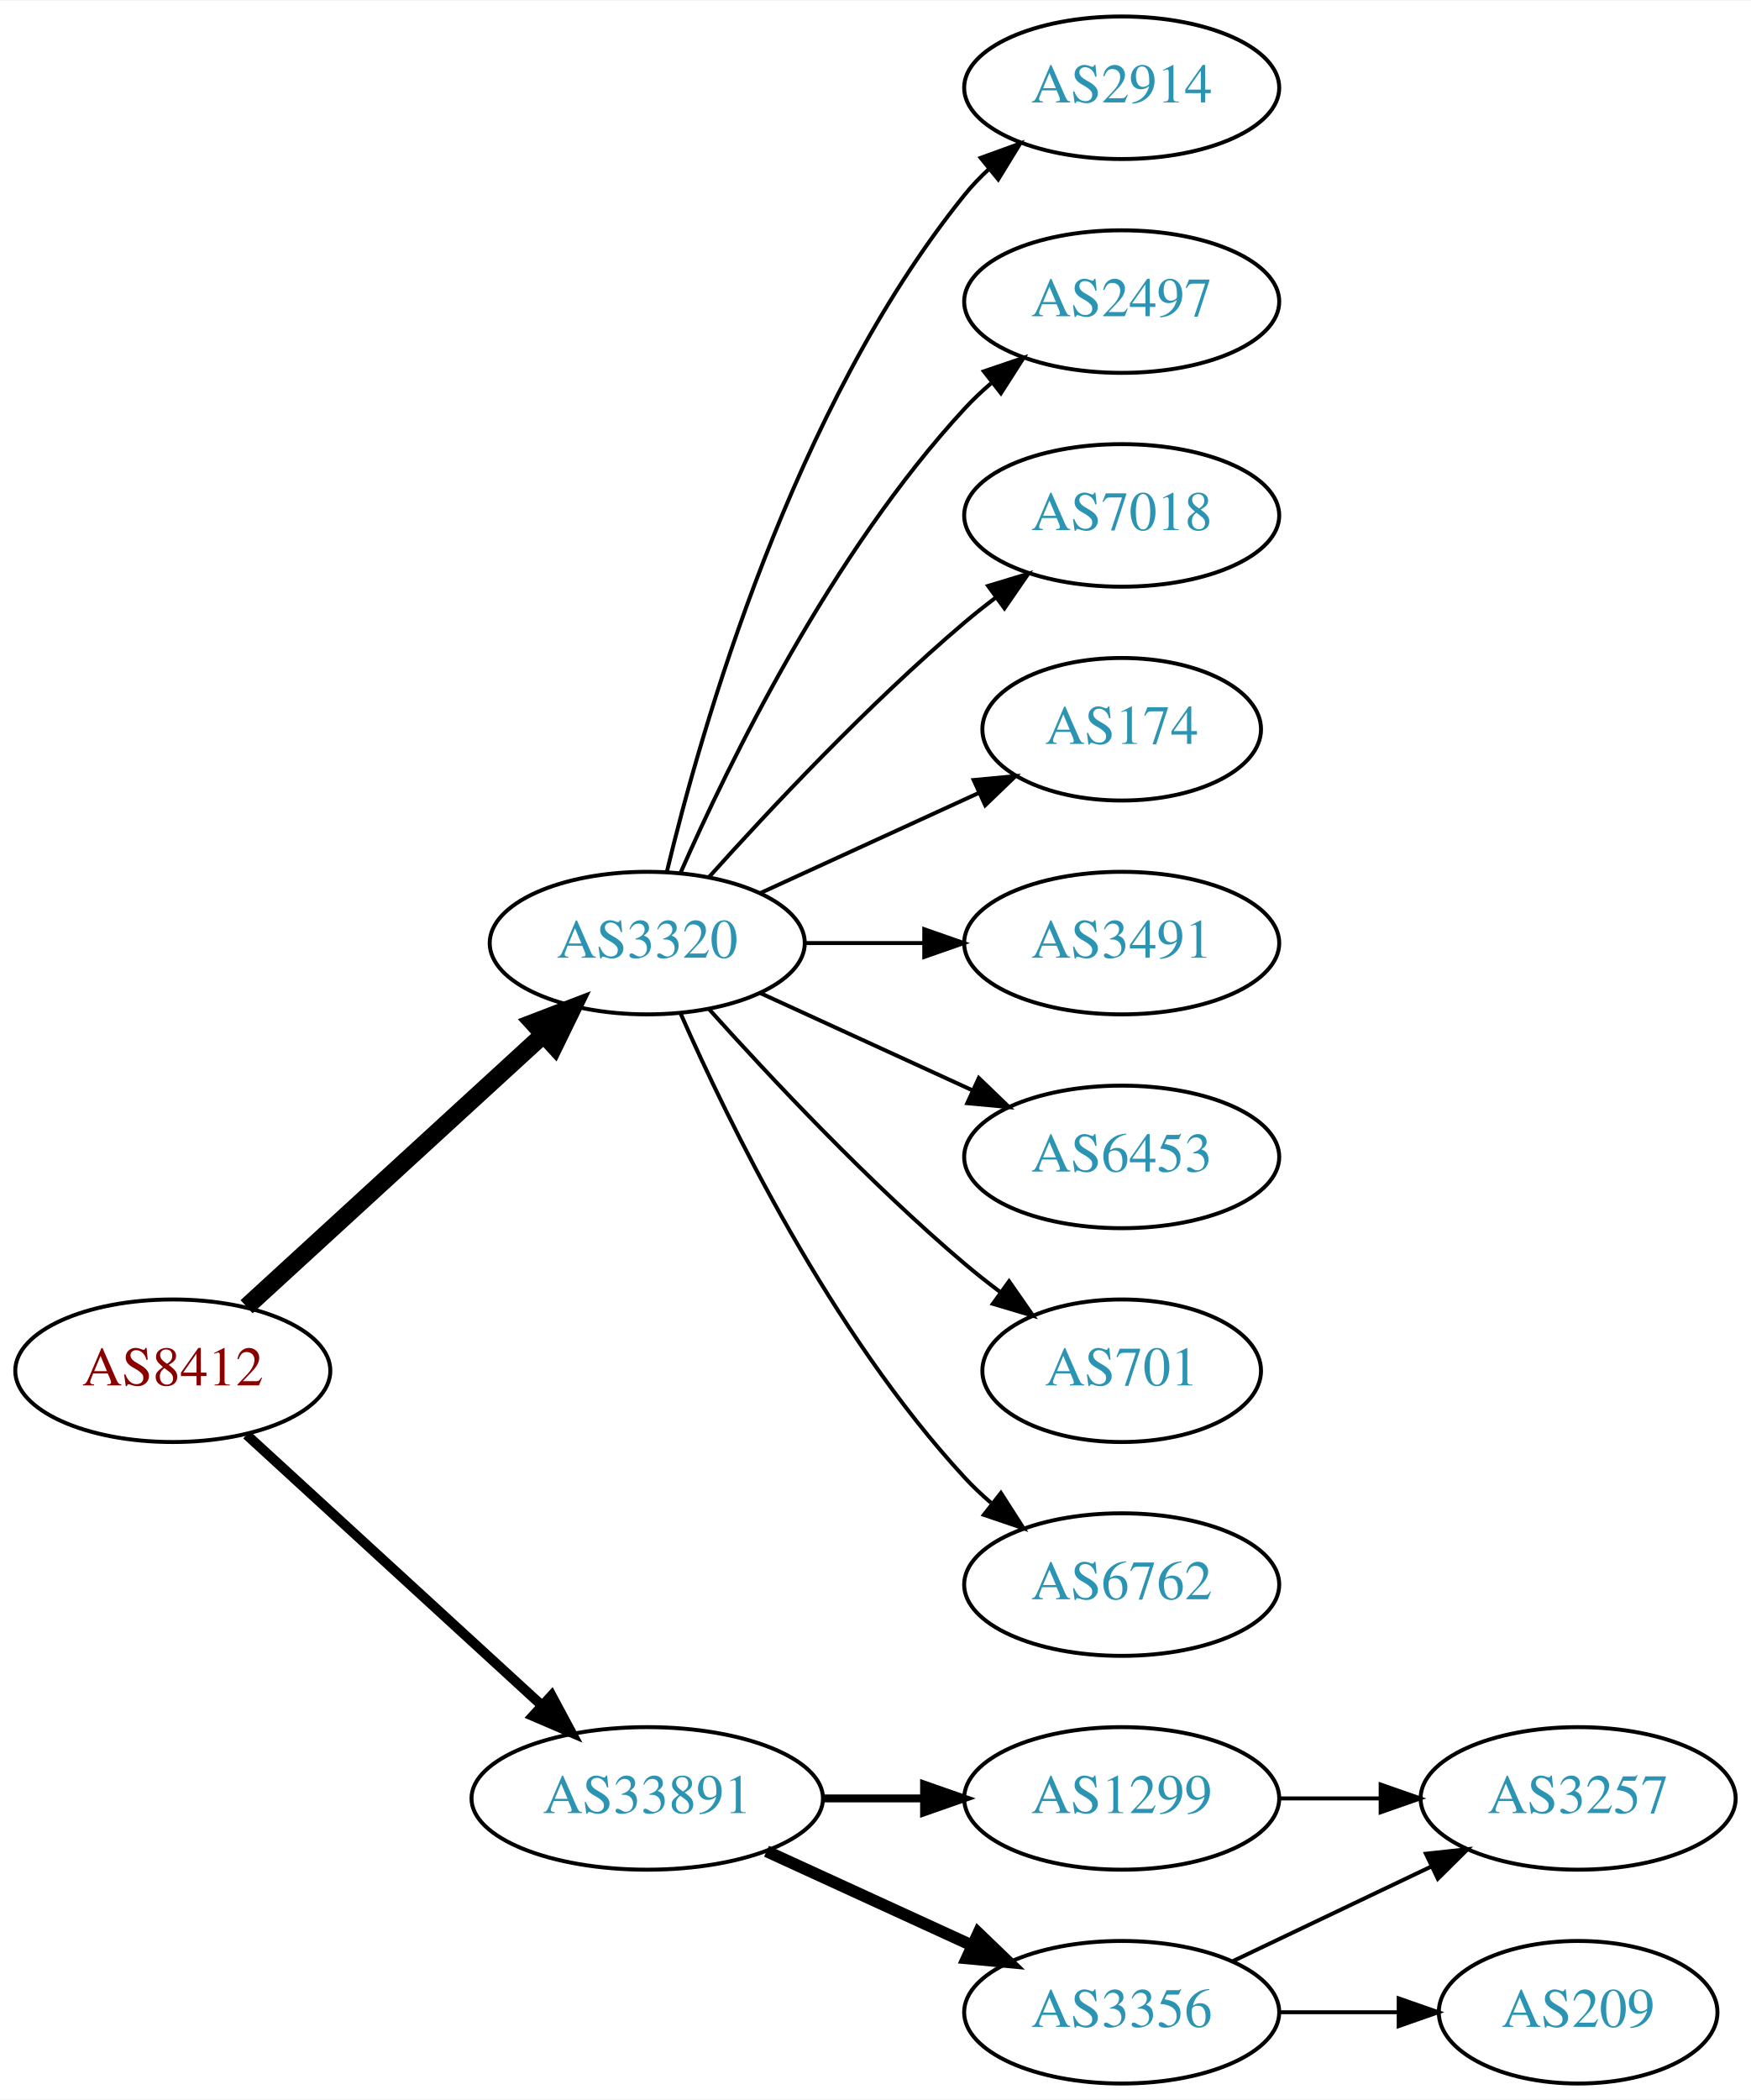
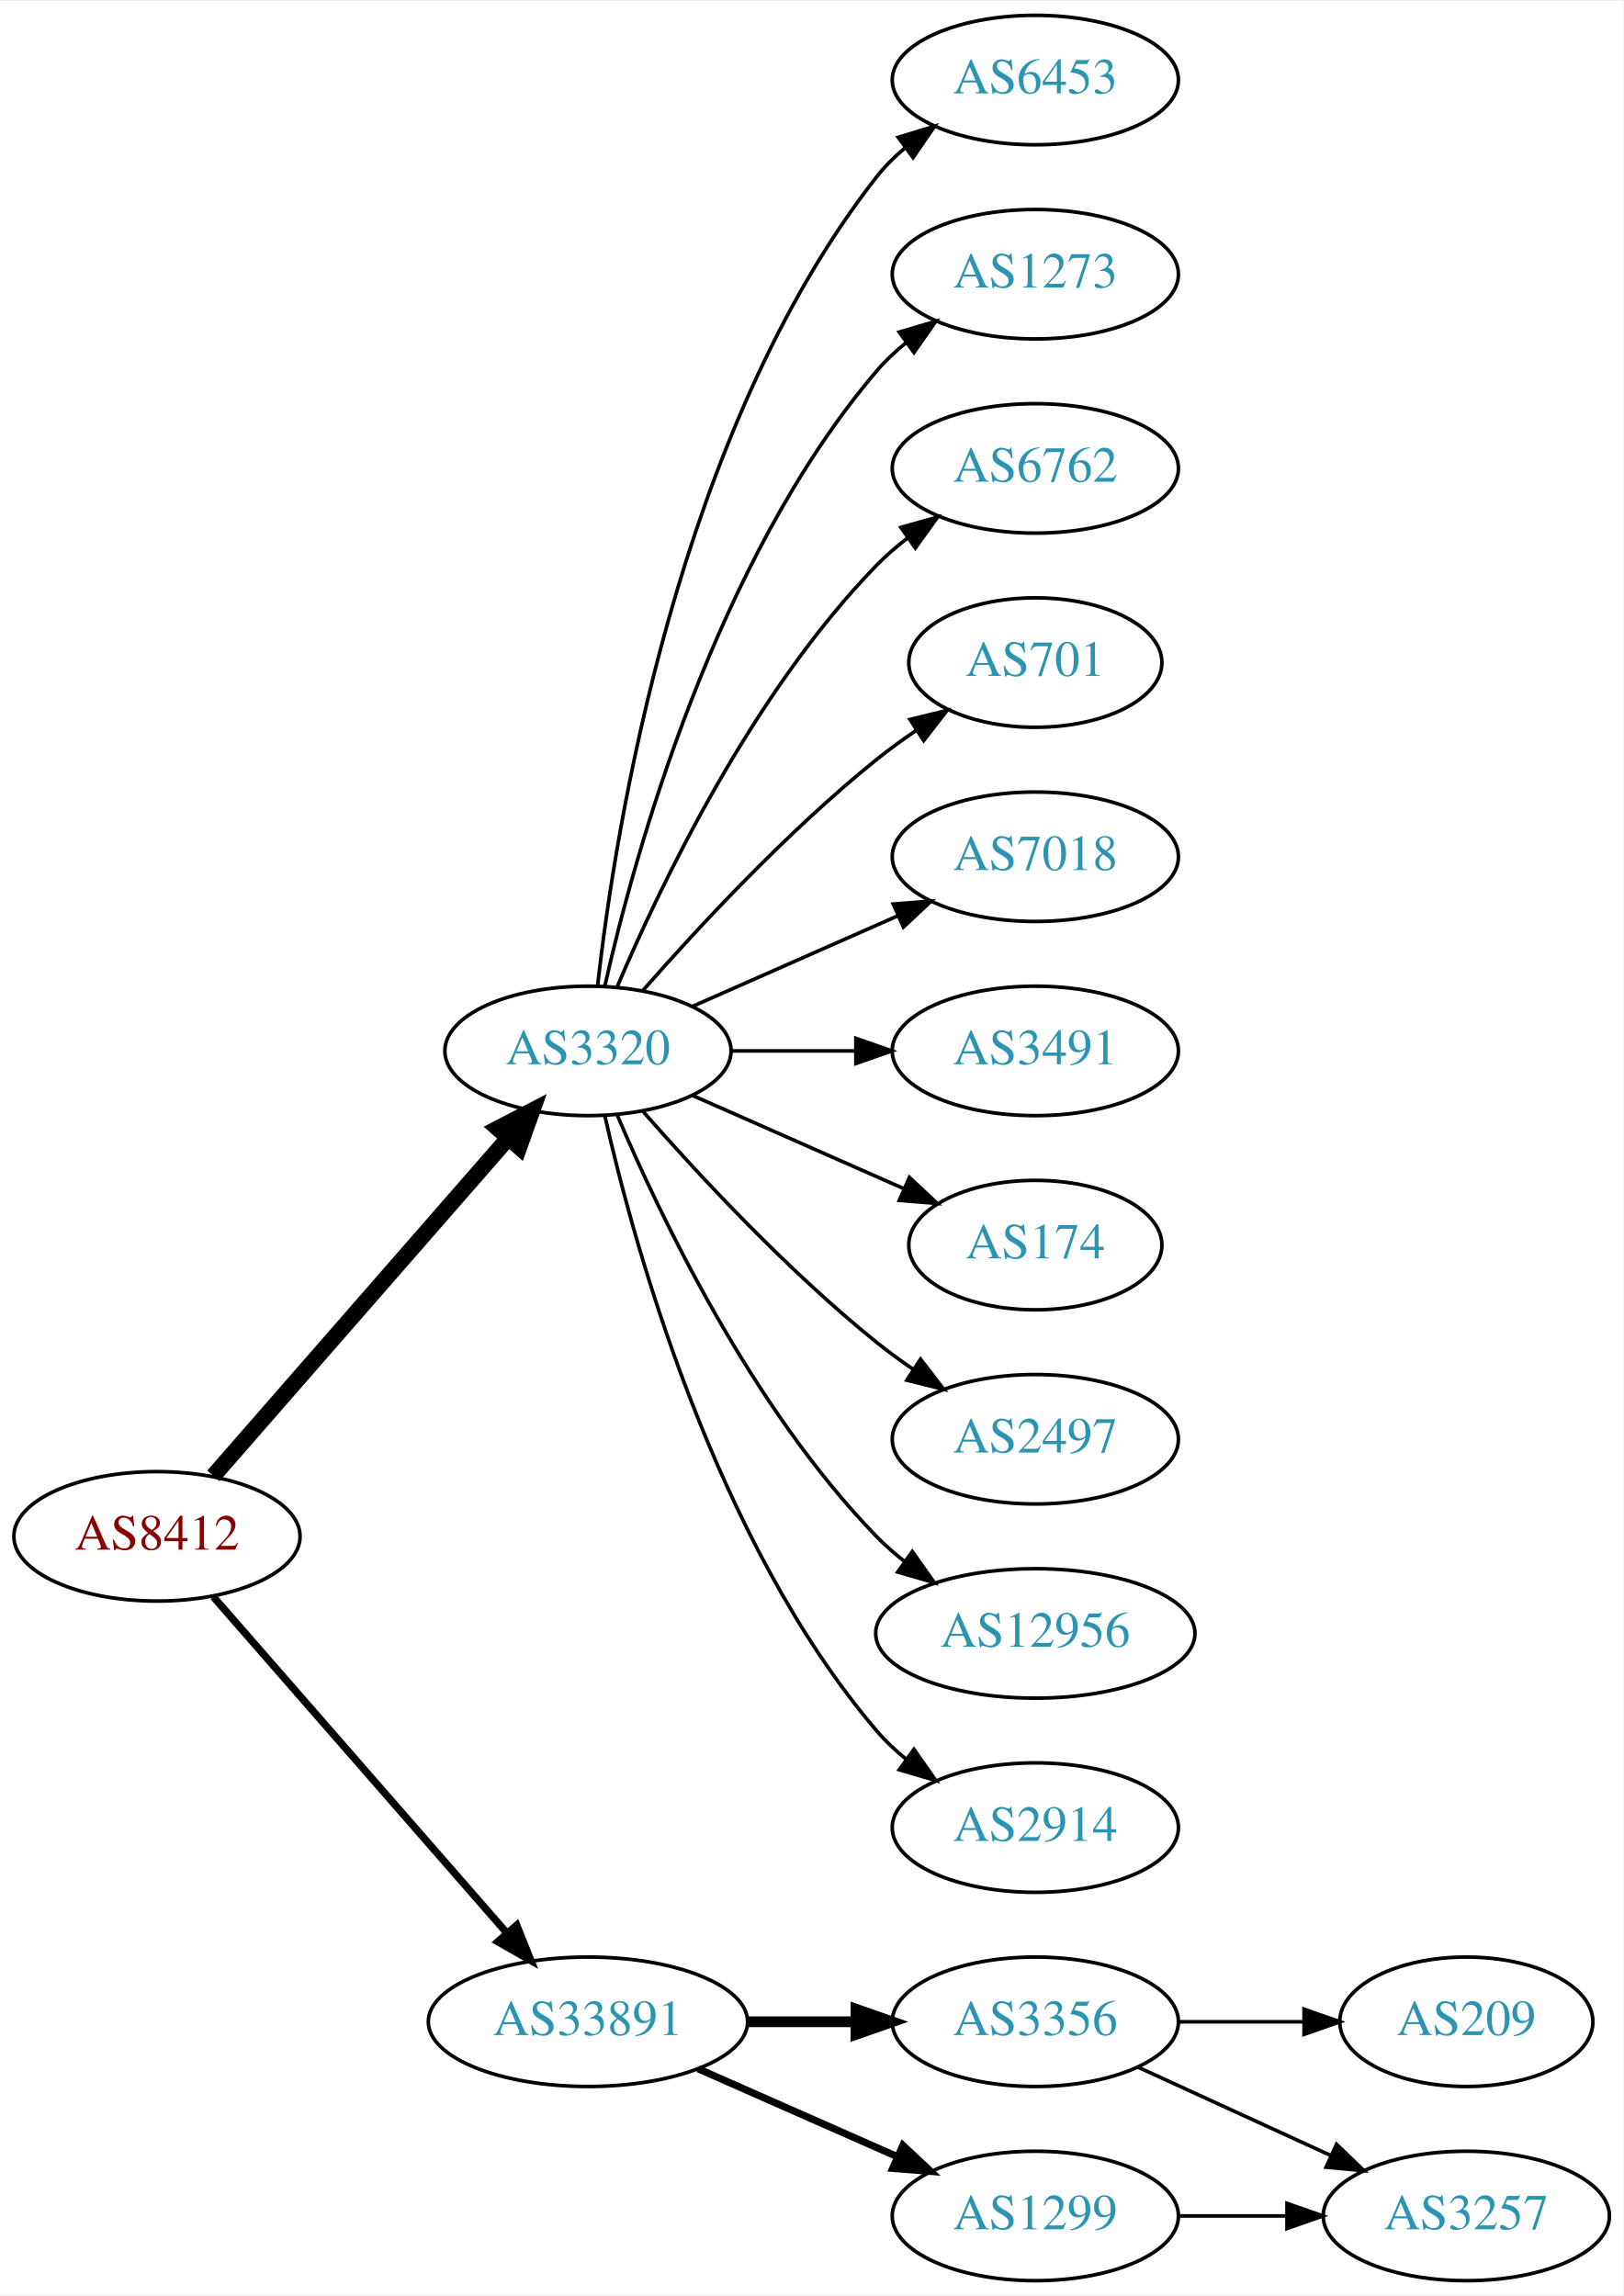
- <svg xmlns="http://www.w3.org/2000/svg" xmlns:xlink="http://www.w3.org/1999/xlink" width="442pt" height="530pt" viewBox="0.00 0.00 442.27 530.00">
-   <g id="graph0" class="graph" transform="scale(1 1) rotate(0) translate(4 526)">
-     <polygon fill="white" stroke="none" points="-4,4 -4,-526 438.271,-526 438.271,4 -4,4" />
+ <svg xmlns="http://www.w3.org/2000/svg" xmlns:xlink="http://www.w3.org/1999/xlink" width="451pt" height="638pt" viewBox="0.00 0.00 451.37 638.00">
+   <g id="graph0" class="graph" transform="scale(1 1) rotate(0) translate(4 634)">
+     <polygon fill="white" stroke="none" points="-4,4 -4,-634 447.37,-634 447.37,4 -4,4" />
    <g id="node1" class="node">
      <g id="a_node1">
        <a xlink:href="/asn/8412" xlink:title="AS8412 ~ Rennweg 97-99 [AT]">
-           <ellipse fill="#ffffff" stroke="black" cx="39.647" cy="-180" rx="39.794" ry="18" />
-           <text text-anchor="middle" x="39.647" y="-176.3" font-family="Times,serif" font-size="14.00" fill="#880000">AS8412</text>
+           <ellipse fill="#ffffff" stroke="black" cx="39.647" cy="-207" rx="39.794" ry="18" />
+           <text text-anchor="middle" x="39.647" y="-203.3" font-family="Times,serif" font-size="14.00" fill="#880000">AS8412</text>
        </a>
      </g>
    </g>
    <g id="node2" class="node">
      <g id="a_node2">
        <a xlink:href="/asn/3320" xlink:title="AS3320 ~ DTAG [DE]">
-           <ellipse fill="#ffffff" stroke="black" cx="159.489" cy="-288" rx="39.794" ry="18" />
-           <text text-anchor="middle" x="159.489" y="-284.3" font-family="Times,serif" font-size="14.00" fill="#2c94b3">AS3320</text>
+           <ellipse fill="#ffffff" stroke="black" cx="159.489" cy="-342" rx="39.794" ry="18" />
+           <text text-anchor="middle" x="159.489" y="-338.3" font-family="Times,serif" font-size="14.00" fill="#2c94b3">AS3320</text>
        </a>
      </g>
    </g>
    <g id="edge1" class="edge">
-       <path fill="none" stroke="black" stroke-width="4.5" d="M58.289,-196.169C78.161,-214.382 110.624,-244.133 133.193,-264.817" />
-       <polygon fill="black" stroke="black" stroke-width="4.5" points="130.694,-267.867 140.726,-271.721 136.014,-262.061 130.694,-267.867" />
+       <path fill="none" stroke="black" stroke-width="4.5" d="M55.333,-223.825C75.91,-247.397 113.447,-290.4 137.12,-317.52" />
+       <polygon fill="black" stroke="black" stroke-width="4.5" points="134.445,-320.443 143.988,-325.387 140.378,-315.264 134.445,-320.443" />
    </g>
    <g id="node3" class="node">
      <g id="a_node3">
        <a xlink:href="/asn/33891" xlink:title="AS33891 ~ CORE-BACKBONE GMBH GLOBAL NETWORK [DE]">
          <ellipse fill="#ffffff" stroke="black" cx="159.489" cy="-72" rx="44.393" ry="18" />
          <text text-anchor="middle" x="159.489" y="-68.3" font-family="Times,serif" font-size="14.00" fill="#2c94b3">AS33891</text>
        </a>
      </g>
    </g>
    <g id="edge2" class="edge">
-       <path fill="none" stroke="black" stroke-width="2.5" d="M58.289,-163.831C78.046,-145.724 110.249,-116.211 132.8,-95.543" />
-       <polygon fill="black" stroke="black" stroke-width="2.5" points="135.331,-97.971 140.338,-88.635 130.601,-92.811 135.331,-97.971" />
+       <path fill="none" stroke="black" stroke-width="2.045" d="M55.333,-190.175C75.886,-166.63 113.361,-123.698 137.039,-96.574" />
+       <polygon fill="black" stroke="black" stroke-width="2.045" points="139.678,-98.872 143.617,-89.037 134.404,-94.269 139.678,-98.872" />
    </g>
    <g id="node4" class="node">
      <g id="a_node4">
-         <a xlink:href="/asn/2914" xlink:title="AS2914 ~ NTT America, Inc. [US]">
-           <ellipse fill="#ffffff" stroke="black" cx="279.332" cy="-504" rx="39.794" ry="18" />
-           <text text-anchor="middle" x="279.332" y="-500.3" font-family="Times,serif" font-size="14.00" fill="#2c94b3">AS2914</text>
+         <a xlink:href="/asn/6453" xlink:title="AS6453 ~ TATA COMMUNICATIONS (AMERICA) INC [US]">
+           <ellipse fill="#ffffff" stroke="black" cx="283.881" cy="-612" rx="39.794" ry="18" />
+           <text text-anchor="middle" x="283.881" y="-608.3" font-family="Times,serif" font-size="14.00" fill="#2c94b3">AS6453</text>
        </a>
      </g>
    </g>
    <g id="edge3" class="edge">
-       <path fill="none" stroke="black" d="M164.416,-305.882C172.974,-341.609 196.123,-423.008 239.685,-477 241.516,-479.269 243.586,-481.43 245.792,-483.468" />
-       <polygon fill="black" stroke="black" points="243.715,-486.291 253.674,-489.906 248.144,-480.869 243.715,-486.291" />
+       <path fill="none" stroke="black" d="M162.168,-360.129C166.999,-403.368 184.34,-514.216 239.685,-585 242,-587.961 244.737,-590.683 247.692,-593.164" />
+       <polygon fill="black" stroke="black" points="245.748,-596.078 255.883,-599.165 249.885,-590.432 245.748,-596.078" />
    </g>
    <g id="node5" class="node">
      <g id="a_node5">
-         <a xlink:href="/asn/2497" xlink:title="AS2497 ~ Internet Initiative Japan Inc. [JP]">
-           <ellipse fill="#ffffff" stroke="black" cx="279.332" cy="-450" rx="39.794" ry="18" />
-           <text text-anchor="middle" x="279.332" y="-446.3" font-family="Times,serif" font-size="14.00" fill="#2c94b3">AS2497</text>
+         <a xlink:href="/asn/1273" xlink:title="AS1273 ~ Vodafone Group PLC [EU]">
+           <ellipse fill="#ffffff" stroke="black" cx="283.881" cy="-558" rx="39.794" ry="18" />
+           <text text-anchor="middle" x="283.881" y="-554.3" font-family="Times,serif" font-size="14.00" fill="#2c94b3">AS1273</text>
        </a>
      </g>
    </g>
    <g id="edge4" class="edge">
-       <path fill="none" stroke="black" d="M167.905,-305.761C179.973,-333.183 205.944,-386.473 239.685,-423 241.716,-425.198 243.954,-427.319 246.301,-429.34" />
-       <polygon fill="black" stroke="black" points="244.513,-432.386 254.545,-435.794 248.828,-426.874 244.513,-432.386" />
+       <path fill="none" stroke="black" d="M164.183,-360.075C172.323,-396.148 194.756,-478.14 239.685,-531 242.119,-533.864 244.936,-536.521 247.941,-538.961" />
+       <polygon fill="black" stroke="black" points="246.04,-541.905 256.201,-544.906 250.129,-536.224 246.04,-541.905" />
    </g>
    <g id="node6" class="node">
      <g id="a_node6">
-         <a xlink:href="/asn/7018" xlink:title="AS7018 ~ AT&amp;T Services, Inc. [US]">
-           <ellipse fill="#ffffff" stroke="black" cx="279.332" cy="-396" rx="39.794" ry="18" />
-           <text text-anchor="middle" x="279.332" y="-392.3" font-family="Times,serif" font-size="14.00" fill="#2c94b3">AS7018</text>
+         <a xlink:href="/asn/6762" xlink:title="AS6762 ~ TELECOM ITALIA SPARKLE S.p.A. [IT]">
+           <ellipse fill="#ffffff" stroke="black" cx="283.881" cy="-504" rx="39.794" ry="18" />
+           <text text-anchor="middle" x="283.881" y="-500.3" font-family="Times,serif" font-size="14.00" fill="#2c94b3">AS6762</text>
        </a>
      </g>
    </g>
    <g id="edge5" class="edge">
-       <path fill="none" stroke="black" d="M175.135,-304.725C190.436,-321.765 215.533,-348.523 239.685,-369 242.182,-371.117 244.843,-373.232 247.554,-375.293" />
-       <polygon fill="black" stroke="black" points="245.591,-378.194 255.73,-381.266 249.72,-372.541 245.591,-378.194" />
+       <path fill="none" stroke="black" d="M167.68,-359.975C179.446,-387.682 205.021,-441.348 239.685,-477 242.305,-479.695 245.246,-482.239 248.329,-484.608" />
+       <polygon fill="black" stroke="black" points="246.495,-487.597 256.697,-490.455 250.504,-481.859 246.495,-487.597" />
    </g>
    <g id="node7" class="node">
      <g id="a_node7">
-         <a xlink:href="/asn/174" xlink:title="AS174 ~ Cogent Communications [US]">
-           <ellipse fill="#ffffff" stroke="black" cx="279.332" cy="-342" rx="35.194" ry="18" />
-           <text text-anchor="middle" x="279.332" y="-338.3" font-family="Times,serif" font-size="14.00" fill="#2c94b3">AS174</text>
+         <a xlink:href="/asn/701" xlink:title="AS701 ~ UUNET [US]">
+           <ellipse fill="#ffffff" stroke="black" cx="283.881" cy="-450" rx="35.194" ry="18" />
+           <text text-anchor="middle" x="283.881" y="-446.3" font-family="Times,serif" font-size="14.00" fill="#2c94b3">AS701</text>
        </a>
      </g>
    </g>
    <g id="edge6" class="edge">
-       <path fill="none" stroke="black" d="M188.118,-300.661C204.534,-308.183 225.516,-317.798 243.113,-325.861" />
-       <polygon fill="black" stroke="black" points="241.941,-329.174 252.49,-330.158 244.857,-322.811 241.941,-329.174" />
+       <path fill="none" stroke="black" d="M174.641,-358.663C189.743,-375.894 214.864,-403.024 239.685,-423 243.19,-425.821 247.008,-428.587 250.876,-431.208" />
+       <polygon fill="black" stroke="black" points="249.027,-434.18 259.322,-436.682 252.834,-428.306 249.027,-434.18" />
    </g>
    <g id="node8" class="node">
      <g id="a_node8">
-         <a xlink:href="/asn/3491" xlink:title="AS3491 ~ PCCW Global, Inc. [US]">
-           <ellipse fill="#ffffff" stroke="black" cx="279.332" cy="-288" rx="39.794" ry="18" />
-           <text text-anchor="middle" x="279.332" y="-284.3" font-family="Times,serif" font-size="14.00" fill="#2c94b3">AS3491</text>
+         <a xlink:href="/asn/7018" xlink:title="AS7018 ~ AT&amp;T Services, Inc. [US]">
+           <ellipse fill="#ffffff" stroke="black" cx="283.881" cy="-396" rx="39.794" ry="18" />
+           <text text-anchor="middle" x="283.881" y="-392.3" font-family="Times,serif" font-size="14.00" fill="#2c94b3">AS7018</text>
        </a>
      </g>
    </g>
    <g id="edge7" class="edge">
-       <path fill="none" stroke="black" d="M199.402,-288C208.955,-288 219.305,-288 229.267,-288" />
-       <polygon fill="black" stroke="black" points="229.46,-291.5 239.46,-288 229.46,-284.5 229.46,-291.5" />
+       <path fill="none" stroke="black" d="M188.568,-354.389C205.516,-361.866 227.313,-371.483 245.683,-379.588" />
+       <polygon fill="black" stroke="black" points="244.371,-382.834 254.933,-383.669 247.196,-376.43 244.371,-382.834" />
    </g>
    <g id="node9" class="node">
      <g id="a_node9">
-         <a xlink:href="/asn/6453" xlink:title="AS6453 ~ TATA COMMUNICATIONS (AMERICA) INC [US]">
-           <ellipse fill="#ffffff" stroke="black" cx="279.332" cy="-234" rx="39.794" ry="18" />
-           <text text-anchor="middle" x="279.332" y="-230.3" font-family="Times,serif" font-size="14.00" fill="#2c94b3">AS6453</text>
+         <a xlink:href="/asn/3491" xlink:title="AS3491 ~ PCCW Global, Inc. [US]">
+           <ellipse fill="#ffffff" stroke="black" cx="283.881" cy="-342" rx="39.794" ry="18" />
+           <text text-anchor="middle" x="283.881" y="-338.3" font-family="Times,serif" font-size="14.00" fill="#2c94b3">AS3491</text>
        </a>
      </g>
    </g>
    <g id="edge8" class="edge">
-       <path fill="none" stroke="black" d="M188.118,-275.339C204.075,-268.027 224.345,-258.739 241.628,-250.819" />
-       <polygon fill="black" stroke="black" points="243.243,-253.929 250.876,-246.581 240.327,-247.565 243.243,-253.929" />
+       <path fill="none" stroke="black" d="M199.215,-342C210.153,-342 222.204,-342 233.67,-342" />
+       <polygon fill="black" stroke="black" points="233.987,-345.5 243.987,-342 233.987,-338.5 233.987,-345.5" />
    </g>
    <g id="node10" class="node">
      <g id="a_node10">
-         <a xlink:href="/asn/701" xlink:title="AS701 ~ UUNET [US]">
-           <ellipse fill="#ffffff" stroke="black" cx="279.332" cy="-180" rx="35.194" ry="18" />
-           <text text-anchor="middle" x="279.332" y="-176.3" font-family="Times,serif" font-size="14.00" fill="#2c94b3">AS701</text>
+         <a xlink:href="/asn/174" xlink:title="AS174 ~ Cogent Communications [US]">
+           <ellipse fill="#ffffff" stroke="black" cx="283.881" cy="-288" rx="35.194" ry="18" />
+           <text text-anchor="middle" x="283.881" y="-284.3" font-family="Times,serif" font-size="14.00" fill="#2c94b3">AS174</text>
        </a>
      </g>
    </g>
    <g id="edge9" class="edge">
-       <path fill="none" stroke="black" d="M175.135,-271.275C190.436,-254.235 215.533,-227.477 239.685,-207 242.537,-204.582 245.602,-202.167 248.714,-199.831" />
-       <polygon fill="black" stroke="black" points="250.887,-202.578 256.942,-193.884 246.787,-196.905 250.887,-202.578" />
+       <path fill="none" stroke="black" d="M188.568,-329.611C205.997,-321.922 228.554,-311.969 247.238,-303.726" />
+       <polygon fill="black" stroke="black" points="248.871,-306.831 256.607,-299.592 246.045,-300.427 248.871,-306.831" />
    </g>
    <g id="node11" class="node">
      <g id="a_node11">
-         <a xlink:href="/asn/6762" xlink:title="AS6762 ~ TELECOM ITALIA SPARKLE S.p.A. [IT]">
-           <ellipse fill="#ffffff" stroke="black" cx="279.332" cy="-126" rx="39.794" ry="18" />
-           <text text-anchor="middle" x="279.332" y="-122.3" font-family="Times,serif" font-size="14.00" fill="#2c94b3">AS6762</text>
+         <a xlink:href="/asn/2497" xlink:title="AS2497 ~ Internet Initiative Japan Inc. [JP]">
+           <ellipse fill="#ffffff" stroke="black" cx="283.881" cy="-234" rx="39.794" ry="18" />
+           <text text-anchor="middle" x="283.881" y="-230.3" font-family="Times,serif" font-size="14.00" fill="#2c94b3">AS2497</text>
        </a>
      </g>
    </g>
    <g id="edge10" class="edge">
-       <path fill="none" stroke="black" d="M167.905,-270.239C179.973,-242.817 205.944,-189.527 239.685,-153 241.716,-150.802 243.954,-148.681 246.301,-146.66" />
-       <polygon fill="black" stroke="black" points="248.828,-149.126 254.545,-140.206 244.513,-143.614 248.828,-149.126" />
+       <path fill="none" stroke="black" d="M174.641,-325.337C189.743,-308.106 214.864,-280.976 239.685,-261 242.941,-258.38 246.466,-255.808 250.05,-253.354" />
+       <polygon fill="black" stroke="black" points="251.969,-256.281 258.423,-247.879 248.138,-250.423 251.969,-256.281" />
    </g>
    <g id="node12" class="node">
      <g id="a_node12">
-         <a xlink:href="/asn/1299" xlink:title="AS1299 ~ Telia Carrier [EU]">
-           <ellipse fill="#ffffff" stroke="black" cx="279.332" cy="-72" rx="39.794" ry="18" />
-           <text text-anchor="middle" x="279.332" y="-68.3" font-family="Times,serif" font-size="14.00" fill="#2c94b3">AS1299</text>
+         <a xlink:href="/asn/12956" xlink:title="AS12956 ~ TELXIUS [ES]">
+           <ellipse fill="#ffffff" stroke="black" cx="283.881" cy="-180" rx="44.393" ry="18" />
+           <text text-anchor="middle" x="283.881" y="-176.3" font-family="Times,serif" font-size="14.00" fill="#2c94b3">AS12956</text>
        </a>
      </g>
    </g>
    <g id="edge11" class="edge">
-       <path fill="none" stroke="black" stroke-width="2" d="M203.7,-72C212.013,-72 220.775,-72 229.258,-72" />
-       <polygon fill="black" stroke="black" stroke-width="2" points="229.416,-75.5 239.416,-72 229.416,-68.5 229.416,-75.5" />
+       <path fill="none" stroke="black" d="M167.68,-324.025C179.446,-296.318 205.021,-242.652 239.685,-207 242.101,-204.515 244.789,-202.158 247.61,-199.949" />
+       <polygon fill="black" stroke="black" points="249.675,-202.775 255.795,-194.127 245.618,-197.071 249.675,-202.775" />
    </g>
    <g id="node13" class="node">
      <g id="a_node13">
-         <a xlink:href="/asn/3356" xlink:title="AS3356 ~ Level 3 Parent, LLC [US]">
-           <ellipse fill="#ffffff" stroke="black" cx="279.332" cy="-18" rx="39.794" ry="18" />
-           <text text-anchor="middle" x="279.332" y="-14.3" font-family="Times,serif" font-size="14.00" fill="#2c94b3">AS3356</text>
+         <a xlink:href="/asn/2914" xlink:title="AS2914 ~ NTT America, Inc. [US]">
+           <ellipse fill="#ffffff" stroke="black" cx="283.881" cy="-126" rx="39.794" ry="18" />
+           <text text-anchor="middle" x="283.881" y="-122.3" font-family="Times,serif" font-size="14.00" fill="#2c94b3">AS2914</text>
        </a>
      </g>
    </g>
    <g id="edge12" class="edge">
-       <path fill="none" stroke="black" stroke-width="3" d="M189.619,-58.652C205.23,-51.498 224.628,-42.609 241.3,-34.969" />
-       <polygon fill="black" stroke="black" stroke-width="3" points="243.119,-37.986 250.752,-30.638 240.203,-31.622 243.119,-37.986" />
+       <path fill="none" stroke="black" d="M164.183,-323.925C172.323,-287.852 194.756,-205.86 239.685,-153 242.119,-150.136 244.936,-147.479 247.941,-145.039" />
+       <polygon fill="black" stroke="black" points="250.129,-147.776 256.201,-139.094 246.04,-142.095 250.129,-147.776" />
    </g>
    <g id="node14" class="node">
      <g id="a_node14">
-         <a xlink:href="/asn/3257" xlink:title="AS3257 ~ GTT [DE]">
-           <ellipse fill="#ffffff" stroke="black" cx="394.625" cy="-72" rx="39.794" ry="18" />
-           <text text-anchor="middle" x="394.625" y="-68.3" font-family="Times,serif" font-size="14.00" fill="#2c94b3">AS3257</text>
+         <a xlink:href="/asn/3356" xlink:title="AS3356 ~ Level 3 Parent, LLC [US]">
+           <ellipse fill="#ffffff" stroke="black" cx="283.881" cy="-72" rx="39.794" ry="18" />
+           <text text-anchor="middle" x="283.881" y="-68.3" font-family="Times,serif" font-size="14.00" fill="#2c94b3">AS3356</text>
        </a>
      </g>
    </g>
    <g id="edge13" class="edge">
-       <path fill="none" stroke="black" d="M319.004,-72C327.207,-72 335.971,-72 344.503,-72" />
-       <polygon fill="black" stroke="black" points="344.742,-75.5 354.742,-72 344.742,-68.5 344.742,-75.5" />
-     </g>
-     <g id="edge15" class="edge">
-       <path fill="none" stroke="black" d="M307.468,-30.934C322.462,-38.081 341.283,-47.052 357.506,-54.785" />
-       <polygon fill="black" stroke="black" points="356.177,-58.028 366.71,-59.171 359.188,-51.709 356.177,-58.028" />
+       <path fill="none" stroke="black" stroke-width="3" d="M203.985,-72C213.674,-72 224.01,-72 233.903,-72" />
+       <polygon fill="black" stroke="black" stroke-width="3" points="234.006,-75.5 244.006,-72 234.006,-68.5 234.006,-75.5" />
    </g>
    <g id="node15" class="node">
      <g id="a_node15">
+         <a xlink:href="/asn/1299" xlink:title="AS1299 ~ Telia Carrier [EU]">
+           <ellipse fill="#ffffff" stroke="black" cx="283.881" cy="-18" rx="39.794" ry="18" />
+           <text text-anchor="middle" x="283.881" y="-14.3" font-family="Times,serif" font-size="14.00" fill="#2c94b3">AS1299</text>
+         </a>
+       </g>
+     </g>
+     <g id="edge14" class="edge">
+       <path fill="none" stroke="black" stroke-width="2" d="M190.117,-58.928C206.711,-51.606 227.571,-42.403 245.304,-34.579" />
+       <polygon fill="black" stroke="black" stroke-width="2" points="247.051,-37.634 254.788,-30.395 244.226,-31.23 247.051,-37.634" />
+     </g>
+     <g id="node16" class="node">
+       <g id="a_node16">
        <a xlink:href="/asn/209" xlink:title="AS209 ~ CenturyLink Communications, LLC [US]">
-           <ellipse fill="#ffffff" stroke="black" cx="394.625" cy="-18" rx="35.194" ry="18" />
-           <text text-anchor="middle" x="394.625" y="-14.3" font-family="Times,serif" font-size="14.00" fill="#2c94b3">AS209</text>
-         </a>
-       </g>
-     </g>
-     <g id="edge14" class="edge">
-       <path fill="none" stroke="black" d="M319.004,-18C328.709,-18 339.2,-18 349.163,-18" />
-       <polygon fill="black" stroke="black" points="349.299,-21.5 359.299,-18 349.299,-14.5 349.299,-21.5" />
+           <ellipse fill="#ffffff" stroke="black" cx="403.724" cy="-72" rx="35.194" ry="18" />
+           <text text-anchor="middle" x="403.724" y="-68.3" font-family="Times,serif" font-size="14.00" fill="#2c94b3">AS209</text>
+         </a>
+       </g>
+     </g>
+     <g id="edge15" class="edge">
+       <path fill="none" stroke="black" d="M323.794,-72C334.881,-72 347.04,-72 358.422,-72" />
+       <polygon fill="black" stroke="black" points="358.604,-75.5 368.604,-72 358.604,-68.5 358.604,-75.5" />
+     </g>
+     <g id="node17" class="node">
+       <g id="a_node17">
+         <a xlink:href="/asn/3257" xlink:title="AS3257 ~ GTT [DE]">
+           <ellipse fill="#ffffff" stroke="black" cx="403.724" cy="-18" rx="39.794" ry="18" />
+           <text text-anchor="middle" x="403.724" y="-14.3" font-family="Times,serif" font-size="14.00" fill="#2c94b3">AS3257</text>
+         </a>
+       </g>
+     </g>
+     <g id="edge16" class="edge">
+       <path fill="none" stroke="black" d="M312.51,-59.339C328.467,-52.027 348.738,-42.739 366.02,-34.819" />
+       <polygon fill="black" stroke="black" points="367.635,-37.929 375.268,-30.581 364.719,-31.565 367.635,-37.929" />
+     </g>
+     <g id="edge17" class="edge">
+       <path fill="none" stroke="black" d="M323.794,-18C333.347,-18 343.697,-18 353.659,-18" />
+       <polygon fill="black" stroke="black" points="353.852,-21.5 363.852,-18 353.852,-14.5 353.852,-21.5" />
    </g>
  </g>
</svg>
